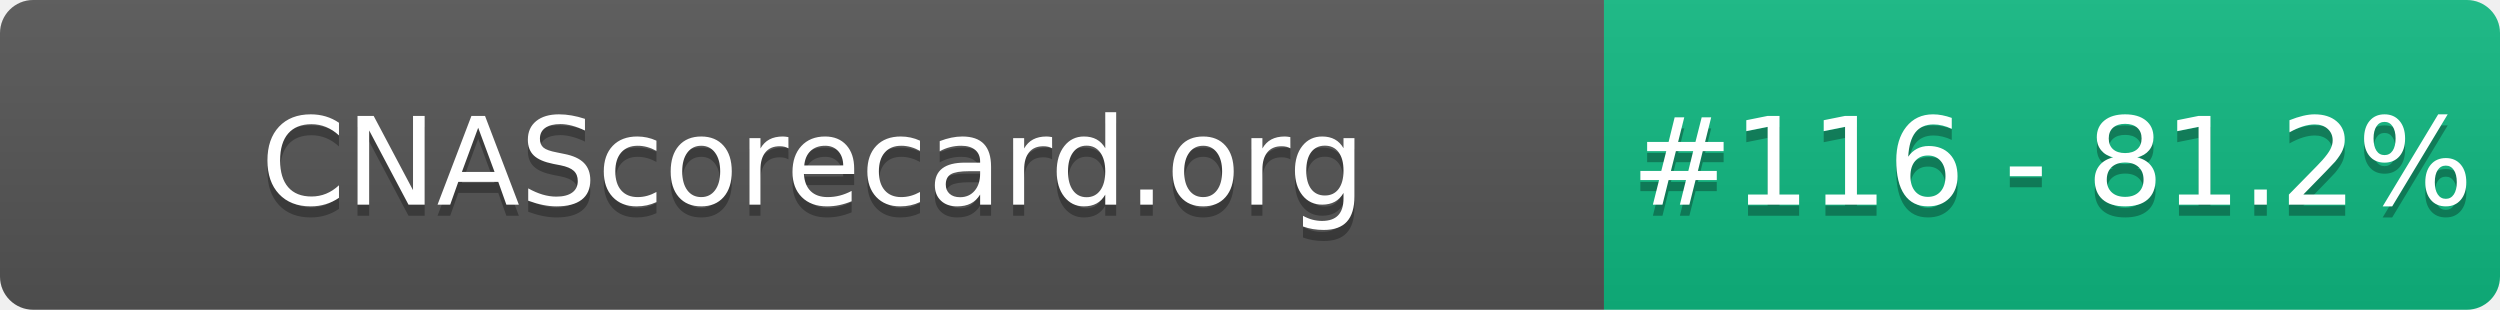
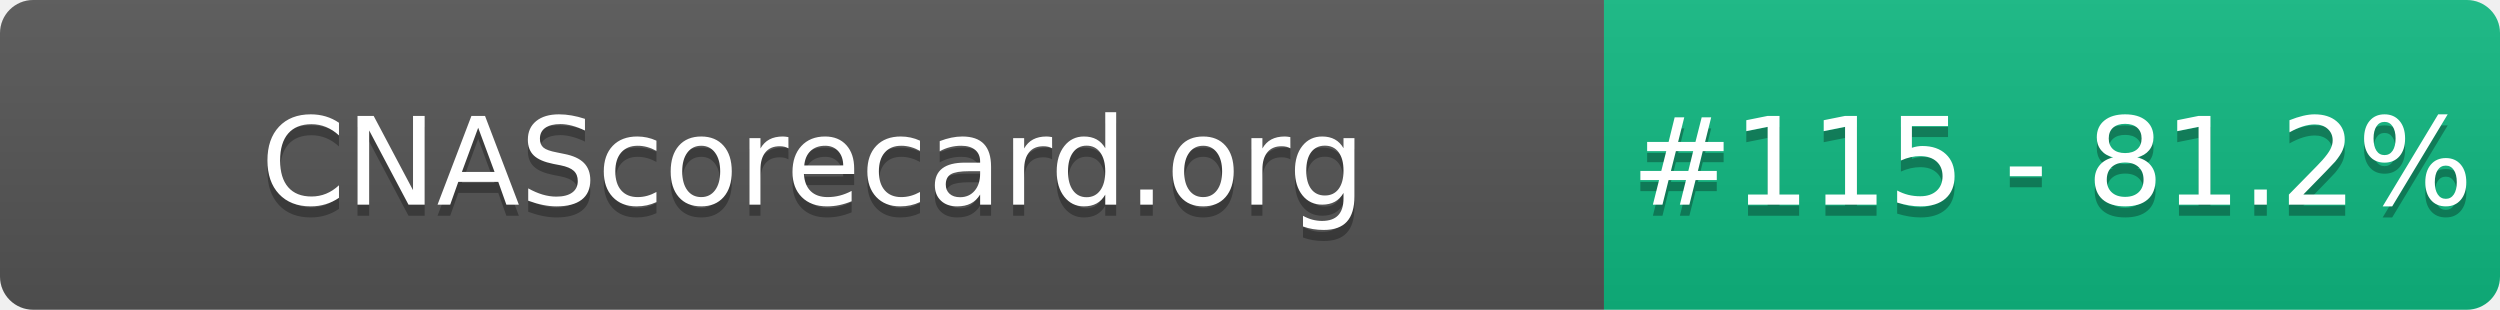
- <svg xmlns="http://www.w3.org/2000/svg" width="226" height="28" role="img" aria-label="CNAScorecard.org: #116 - 81.2%">
+ <svg xmlns="http://www.w3.org/2000/svg" width="226" height="28" role="img" aria-label="CNAScorecard.org: #115 - 81.2%">
  <linearGradient id="s" x2="0" y2="100%">
    <stop offset="0" stop-color="#bbb" stop-opacity=".1" />
    <stop offset="1" stop-opacity=".1" />
  </linearGradient>
  <clipPath id="r">
    <rect width="226" height="28" rx="3" fill="#fff" />
  </clipPath>
  <g clip-path="url(#r)">
    <rect width="145" height="28" fill="#555" />
    <rect x="145" width="81" height="28" fill="#10B981" />
    <rect width="226" height="28" fill="url(#s)" />
  </g>
  <g fill="#fff" text-anchor="middle" font-family="Verdana,Geneva,DejaVu Sans,sans-serif" text-rendering="geometricPrecision" font-size="110">
    <text aria-hidden="true" x="735" y="195" fill="#010101" fill-opacity=".3" transform="scale(.1)" textLength="1350">CNAScorecard.org</text>
    <text x="735" y="185" transform="scale(.1)" fill="#fff" textLength="1350">CNAScorecard.org</text>
-     <text aria-hidden="true" x="1855" y="195" fill="#010101" fill-opacity=".3" transform="scale(.1)" textLength="660">#116 - 81.2%</text>
-     <text x="1855" y="185" transform="scale(.1)" fill="#fff" textLength="660">#116 - 81.2%</text>
+     <text aria-hidden="true" x="1855" y="195" fill="#010101" fill-opacity=".3" transform="scale(.1)" textLength="660">#115 - 81.2%</text>
+     <text x="1855" y="185" transform="scale(.1)" fill="#fff" textLength="660">#115 - 81.2%</text>
  </g>
</svg>
